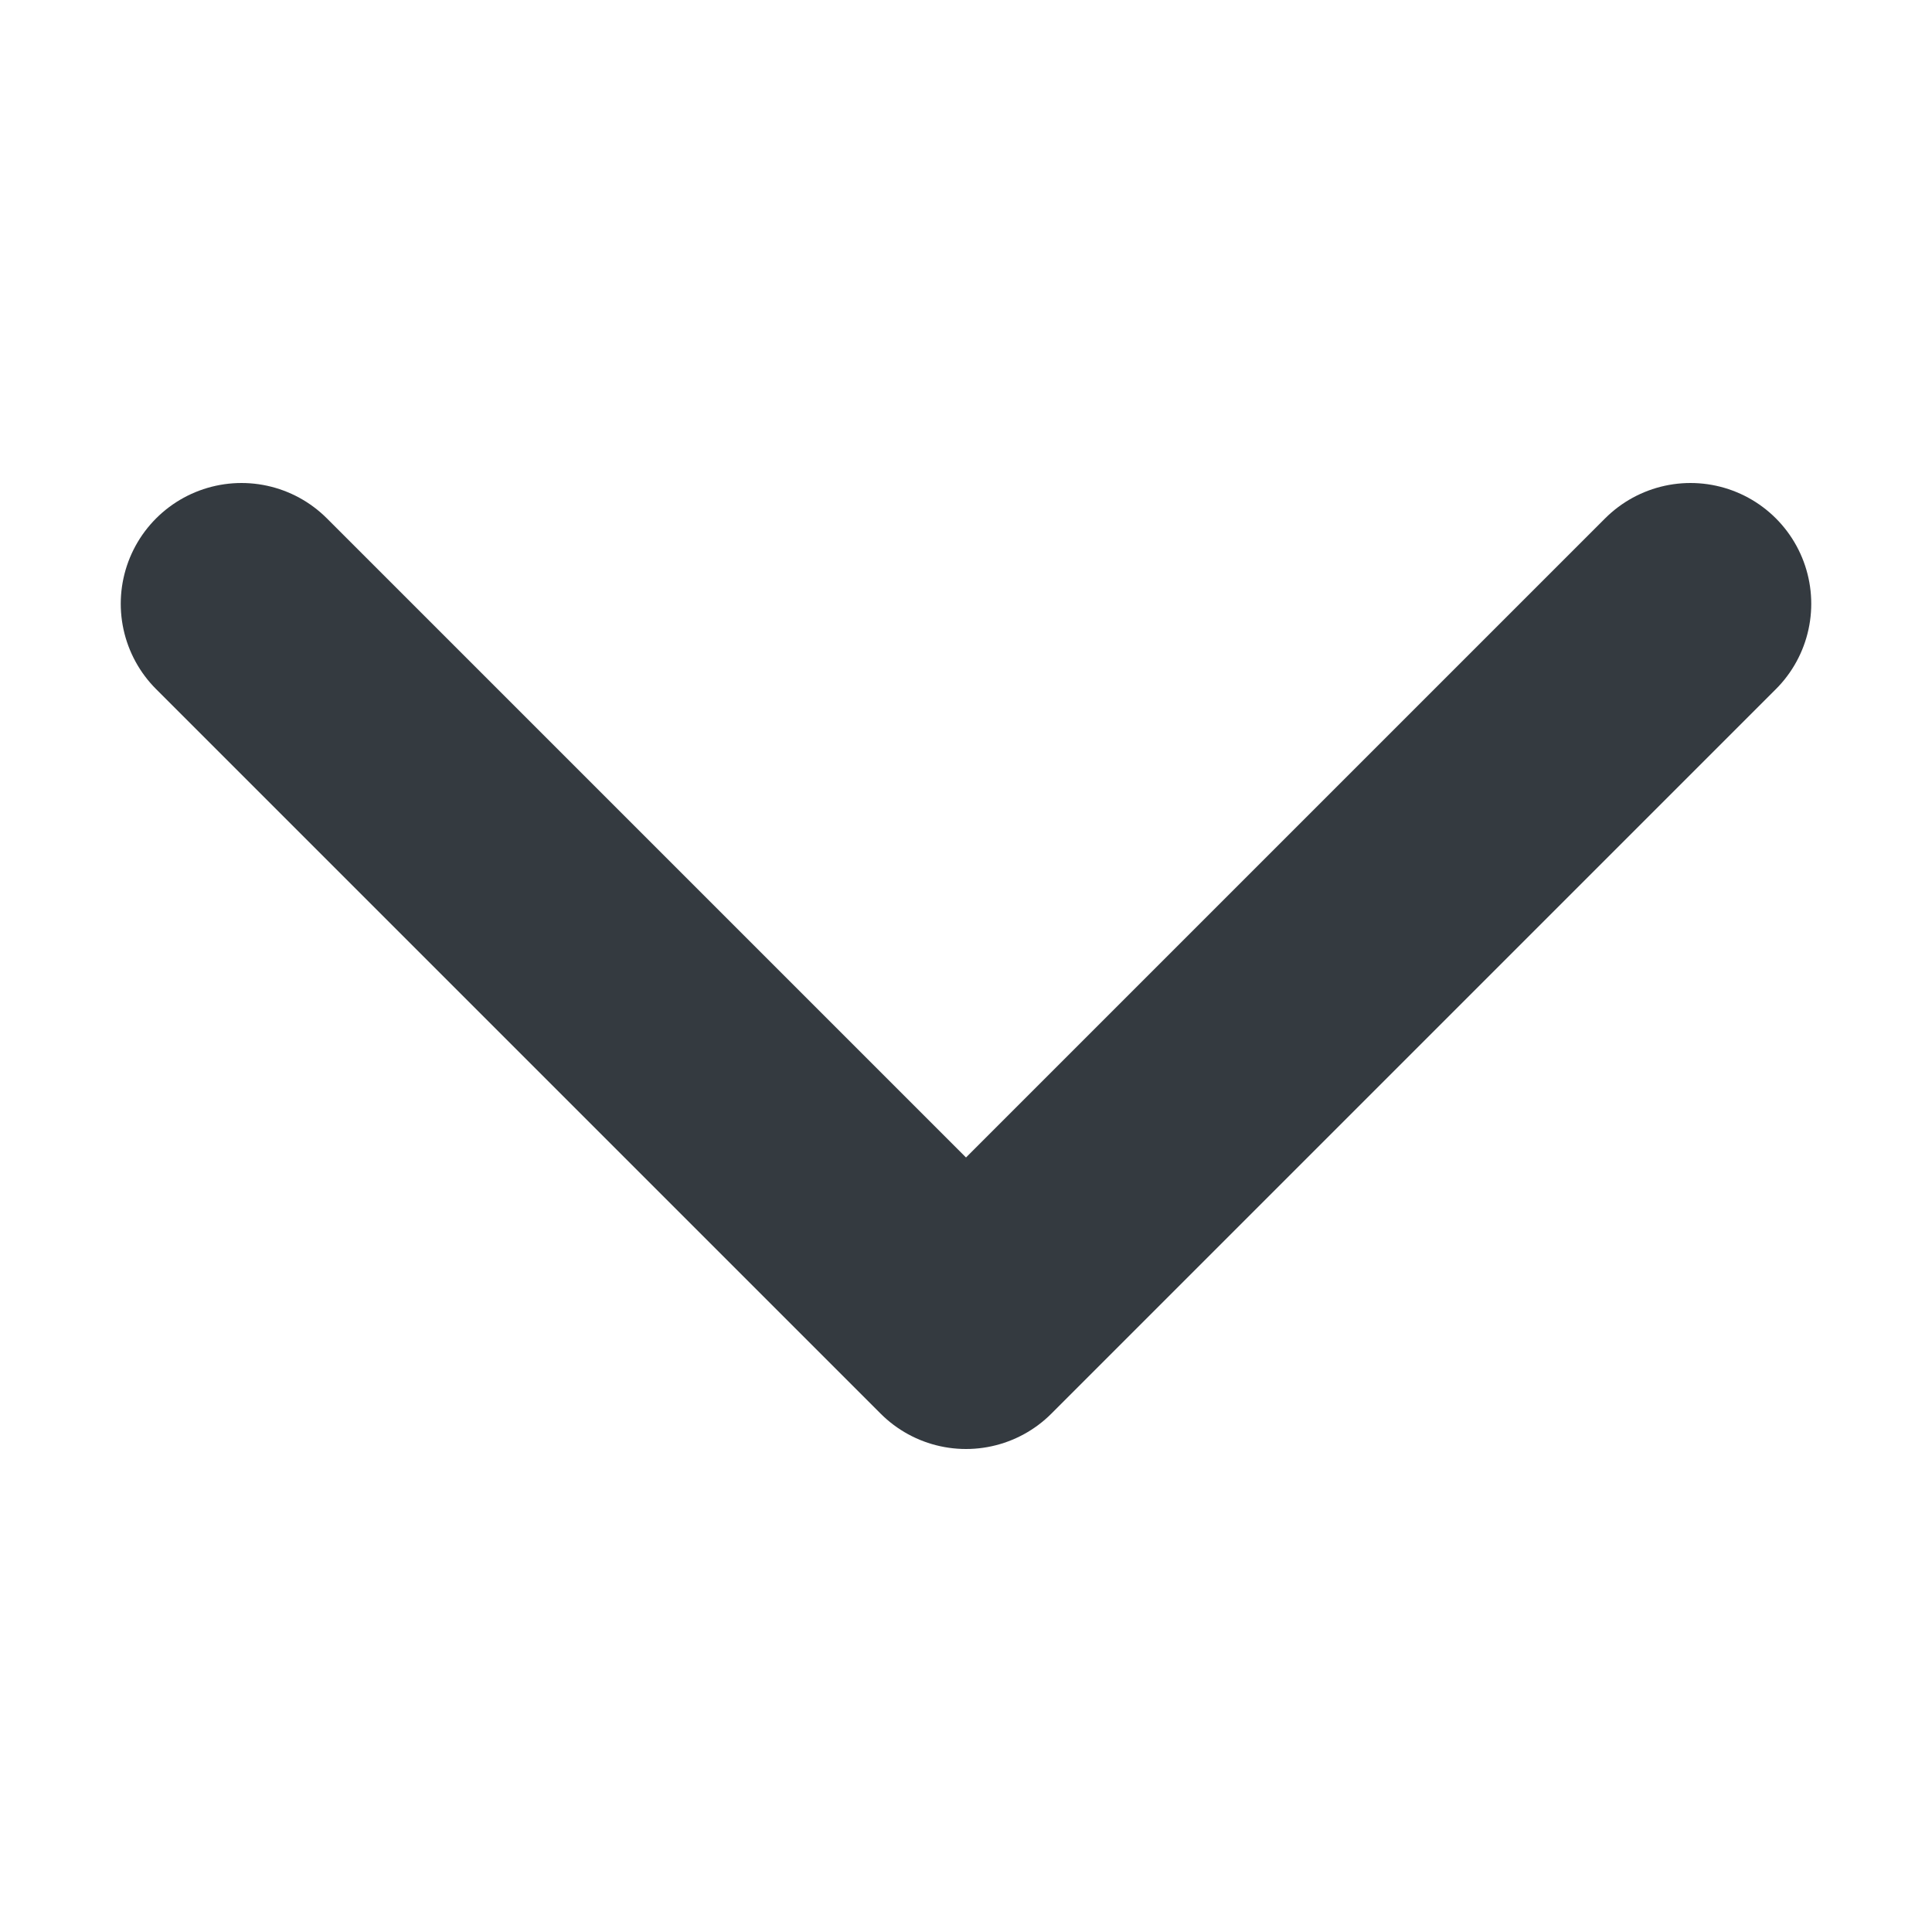
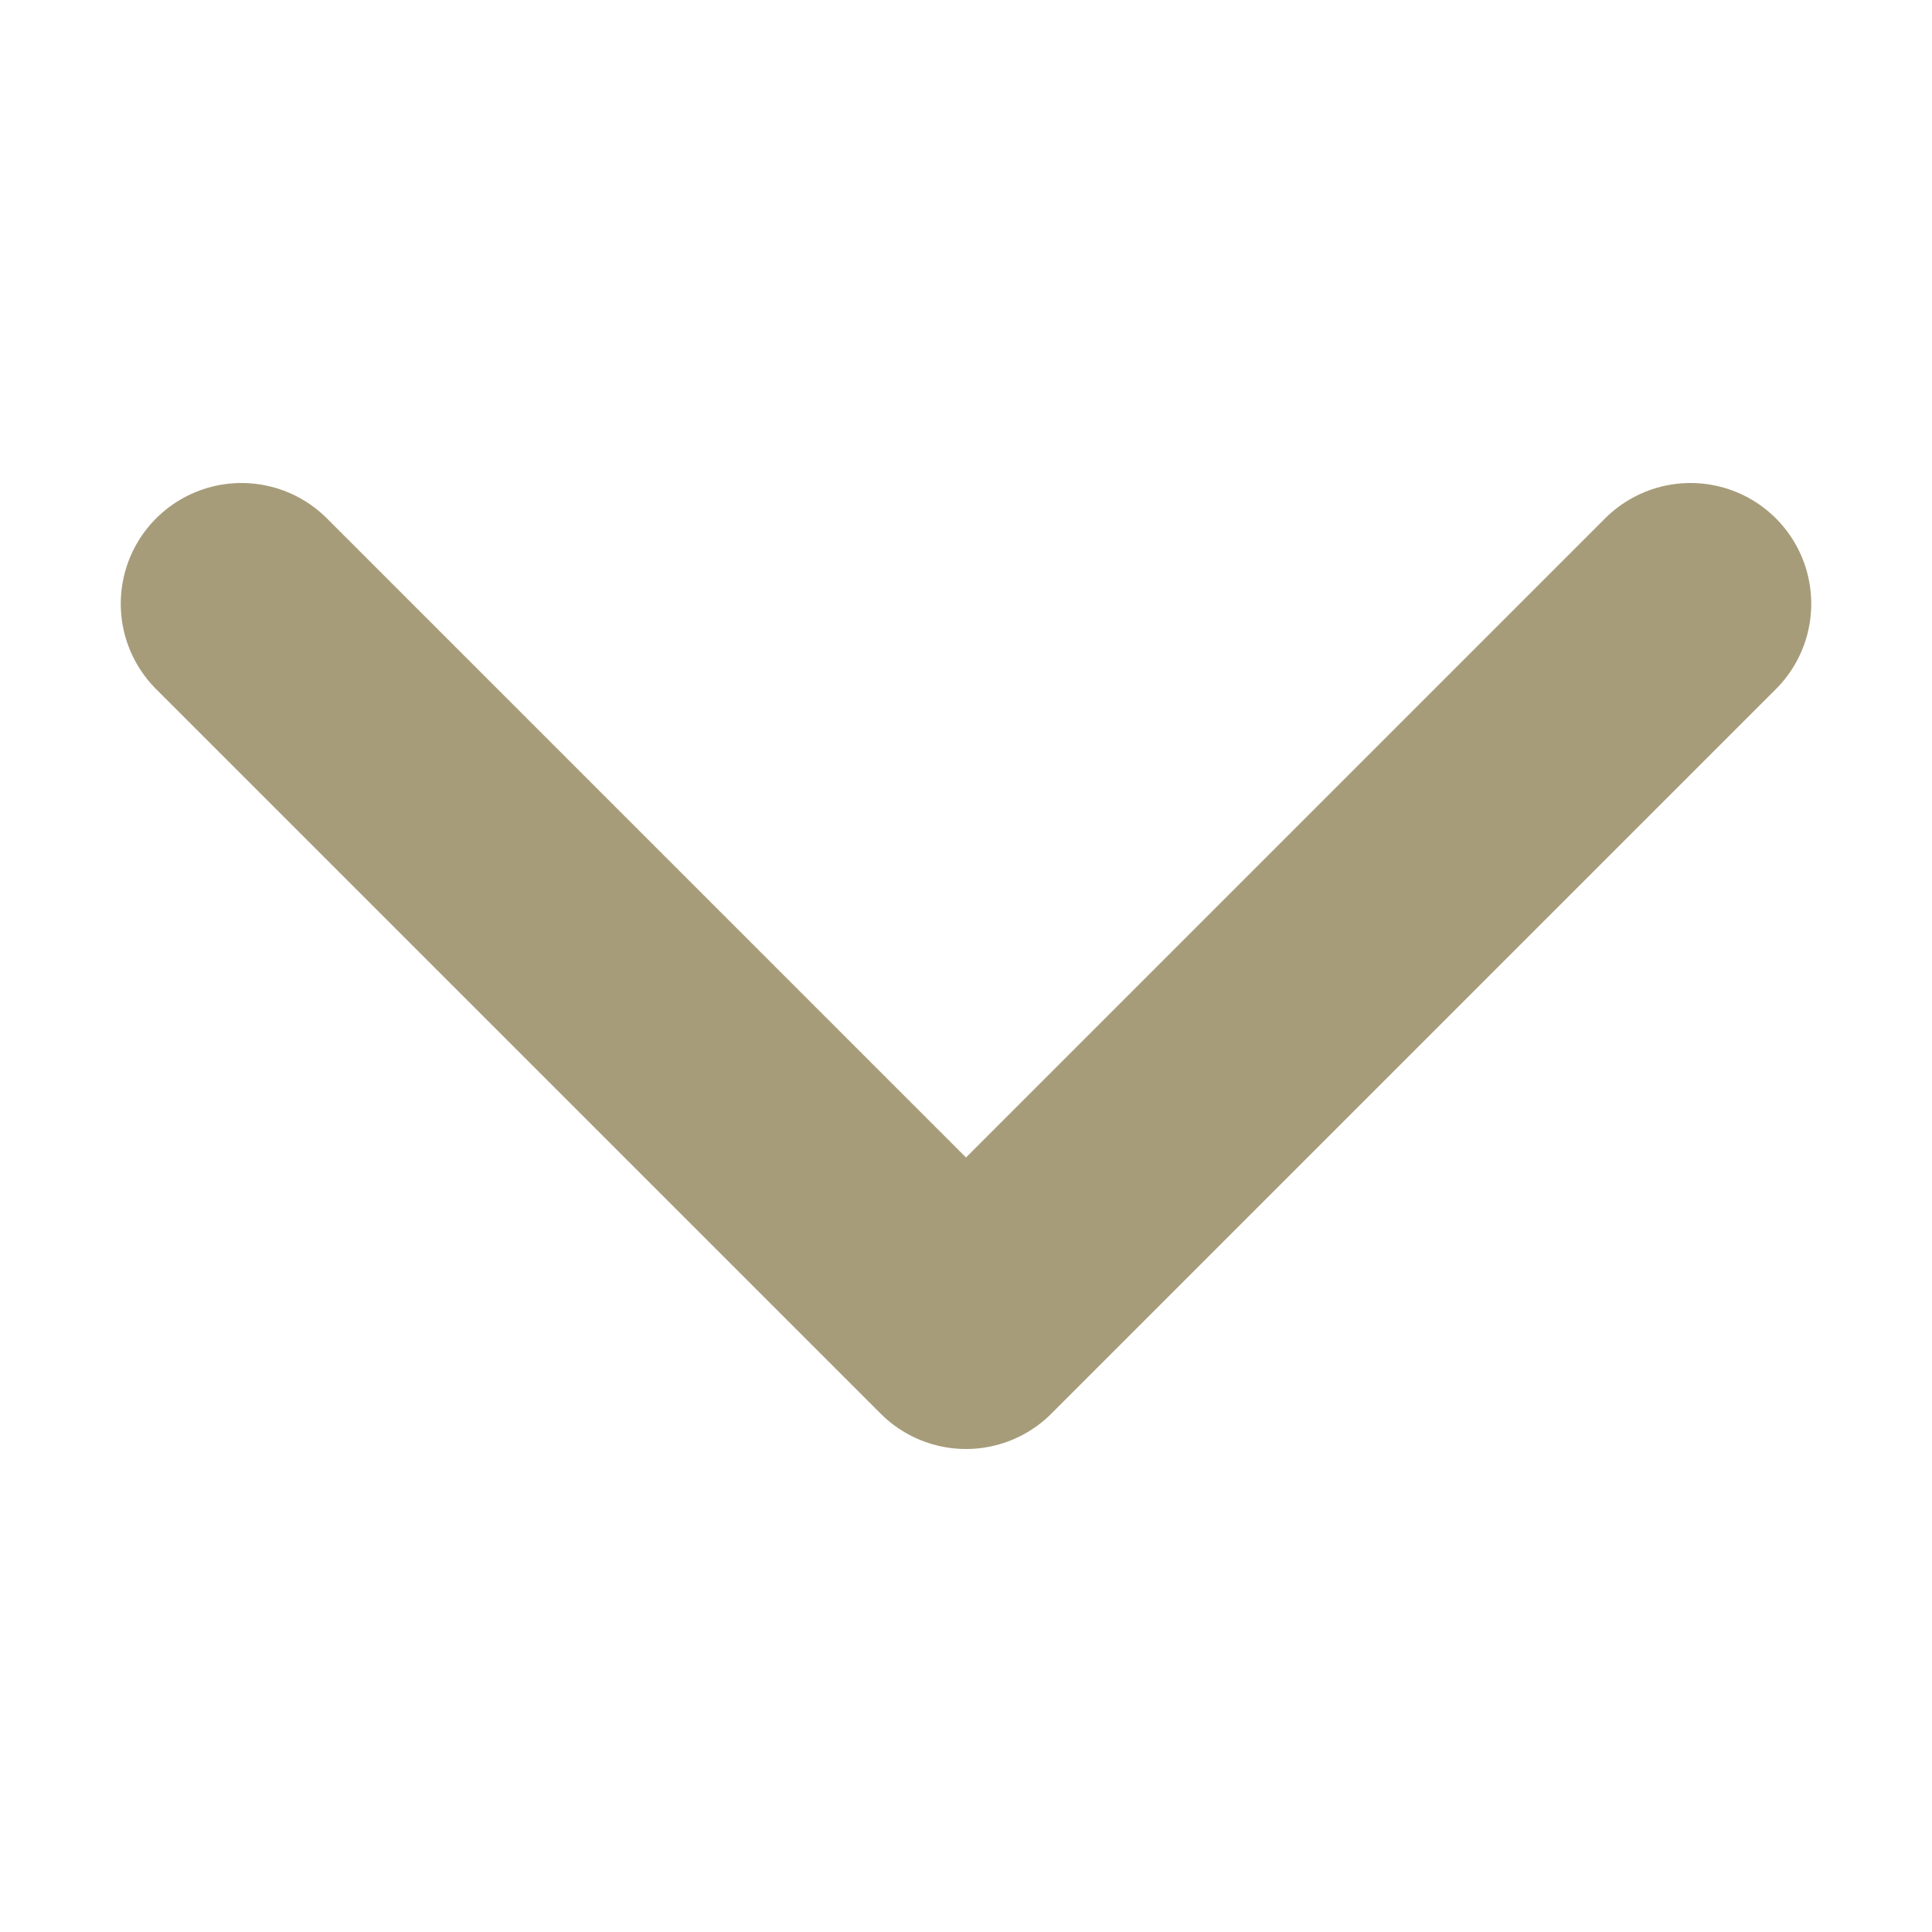
<svg xmlns="http://www.w3.org/2000/svg" viewBox="0 0 16 16">
-   <path fill="none" stroke="#343a40" stroke-linecap="round" stroke-linejoin="round" stroke-width="2" d="M2 5l6 6 6-6" />
+   <path fill="none" stroke="#a79c7a" stroke-linecap="round" stroke-linejoin="round" stroke-width="2" d="M2 5l6 6 6-6" />
</svg>
